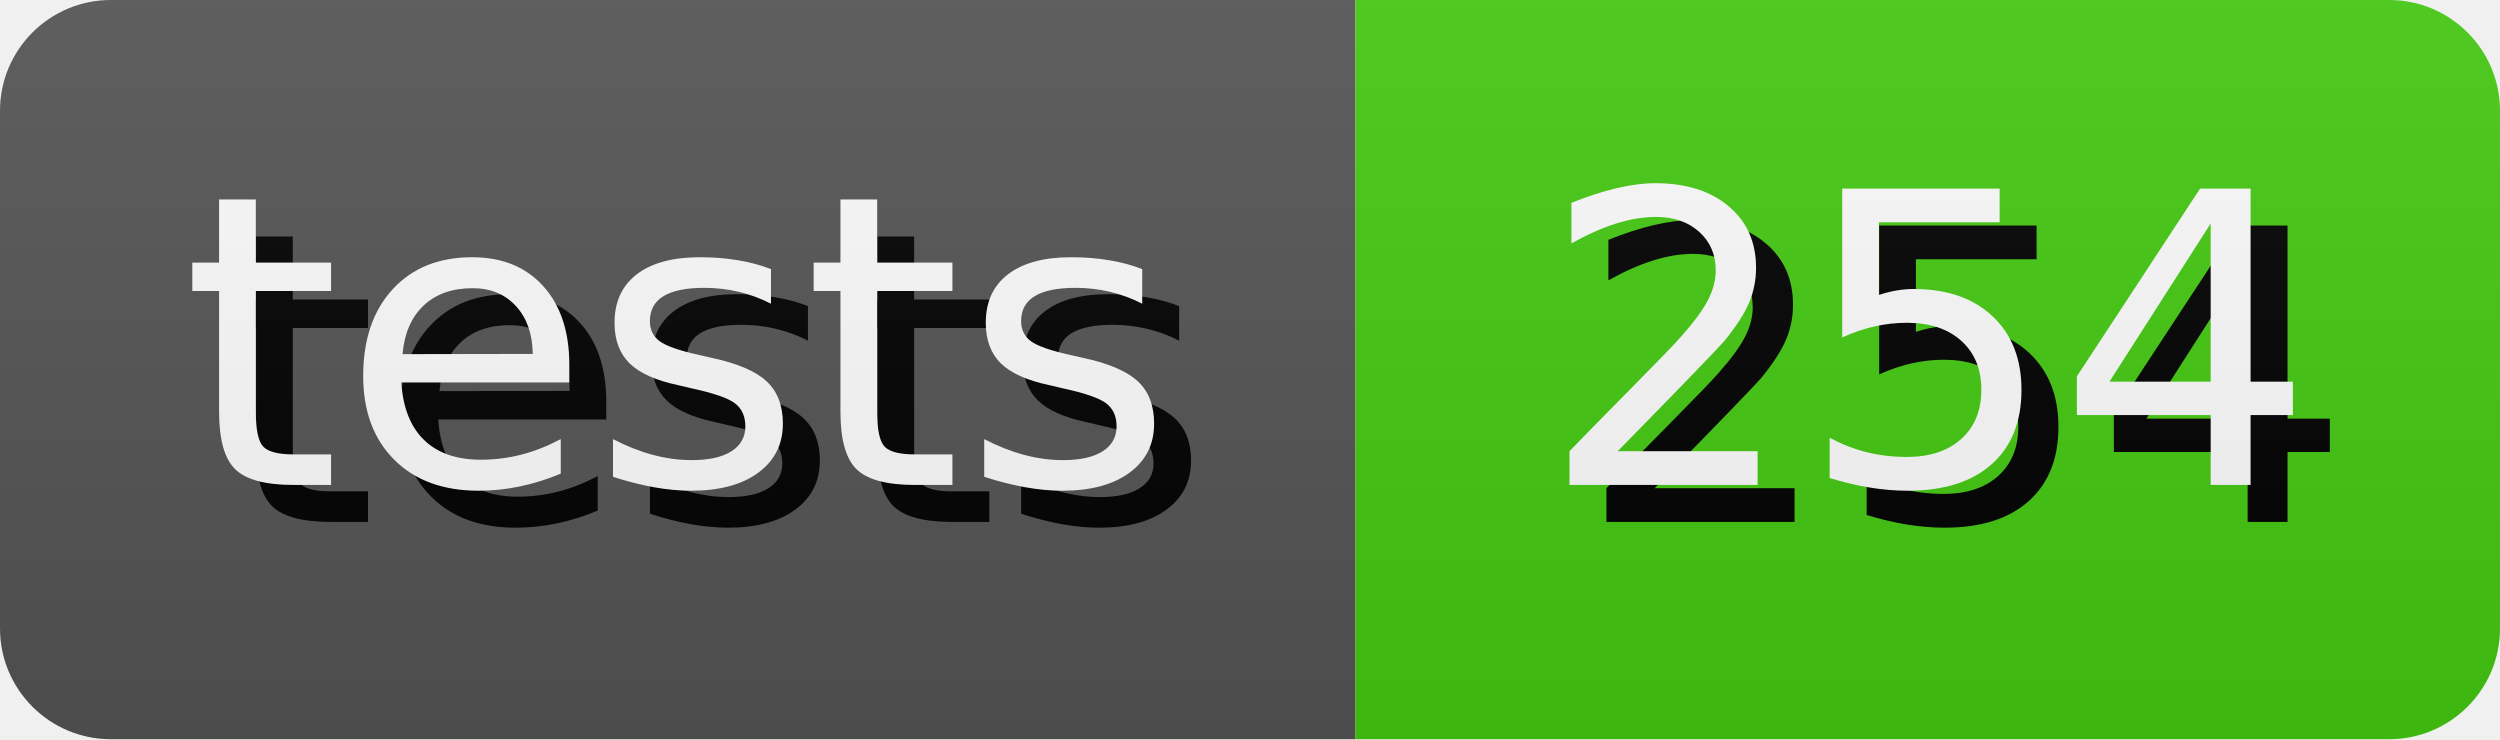
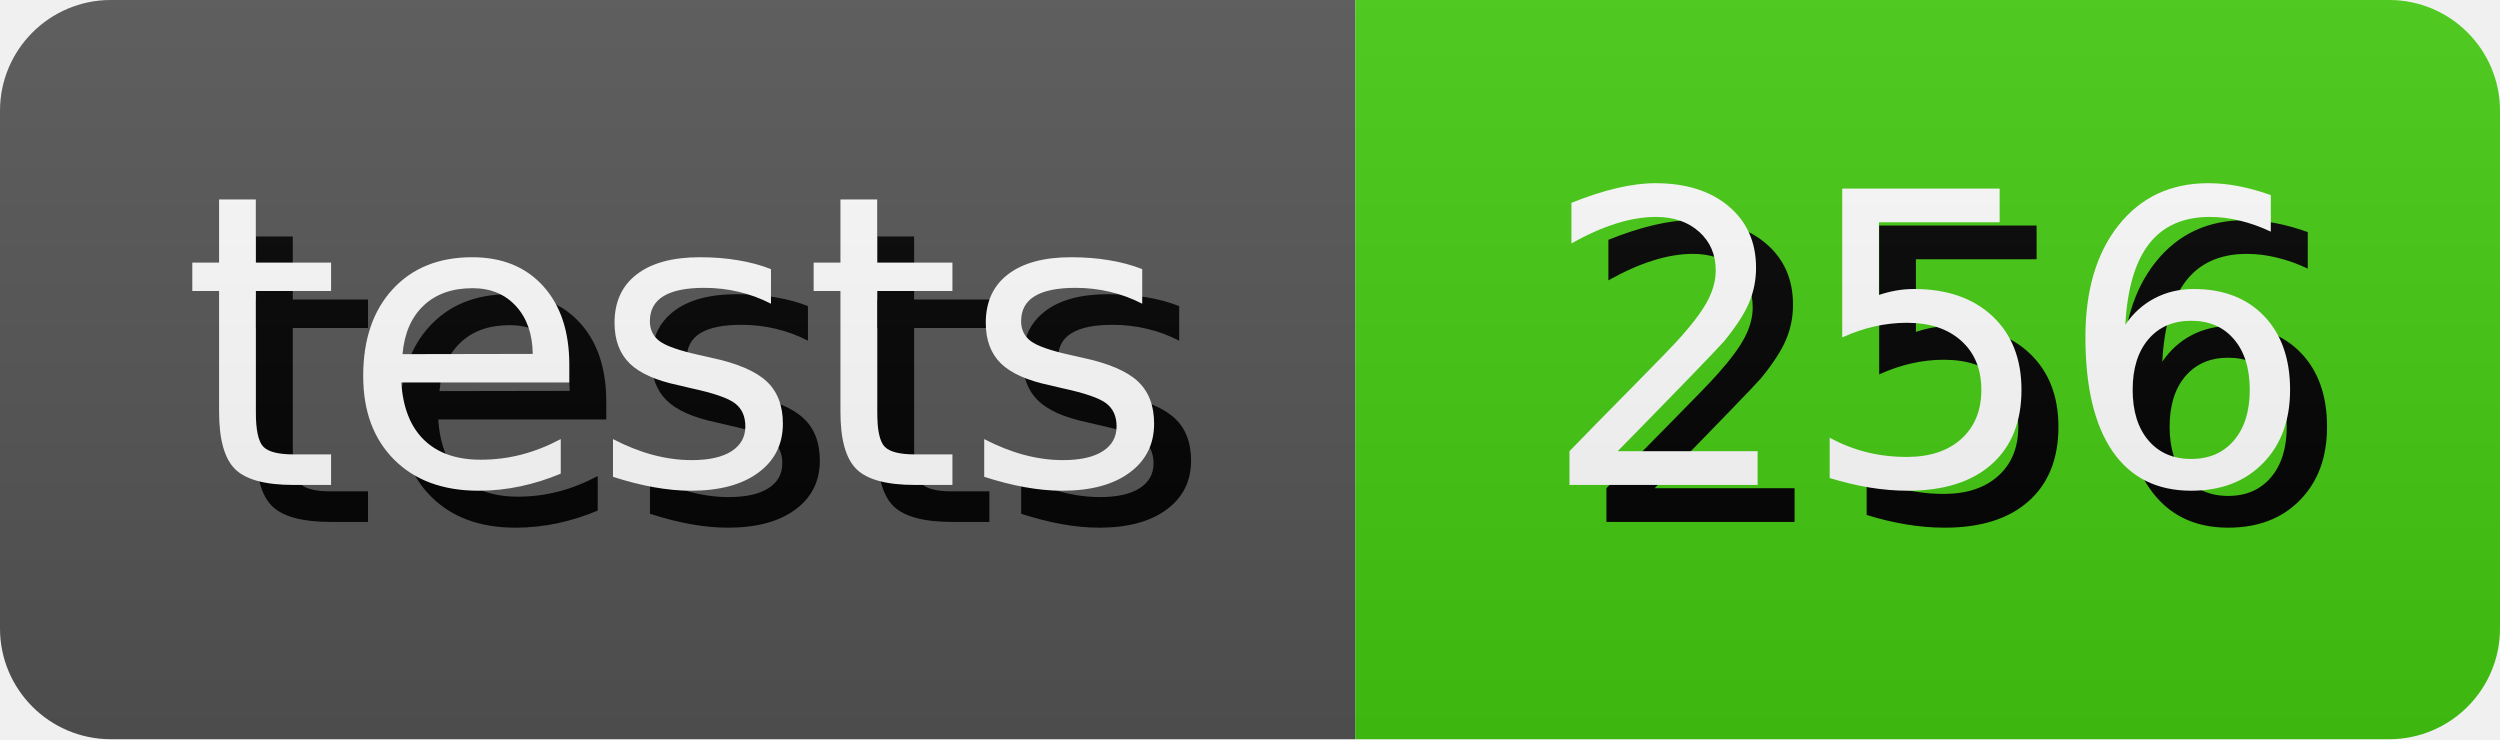
- <svg xmlns="http://www.w3.org/2000/svg" width="67.64" height="20" role="img" aria-label="tests: 254">
+ <svg xmlns="http://www.w3.org/2000/svg" width="67.64" height="20" role="img" aria-label="tests: 256">
  <style>
        rect {
            height: 20px;
        }

        text {
            text-rendering: geometricPrecision;
            dominant-baseline: middle;
            text-anchor: middle;
            font-family: Verdana,Geneva,DejaVu Sans,sans-serif;
            font-size: 110px;
            fill: #fff;
        }

        .shadow {
            transform: translate(10px, 10px);
            fill: #010101;
        }
    </style>
  <linearGradient id="s" x2="0" y2="100%">
    <stop offset="0" stop-color="#bbb" stop-opacity=".1" />
    <stop offset="1" stop-opacity=".1" />
  </linearGradient>
  <clipPath id="r">
    <rect width="100%" rx="3" fill="#fff" />
  </clipPath>
  <g clip-path="url(#r)">
    <g>
      <rect width="36.67" fill="#555" />
      <g transform="scale(.1)">
        <text x="183.35" y="100" textLength="266.7" class="shadow">tests</text>
        <text x="183.35" y="100" textLength="266.7">tests</text>
      </g>
    </g>
    <g transform="translate(36.67 0)">
      <rect width="30.97" fill="#4c1" />
      <g transform="scale(.1)">
-         <text x="154.85" y="100" textLength="209.7" class="shadow">254</text>
-         <text x="154.85" y="100" textLength="209.7">254</text>
+         <text x="154.85" y="100" textLength="209.7" class="shadow">256</text>
+         <text x="154.85" y="100" textLength="209.7">256</text>
      </g>
    </g>
    <rect width="100%" height="100%" fill="url(#s)" />
  </g>
</svg>
